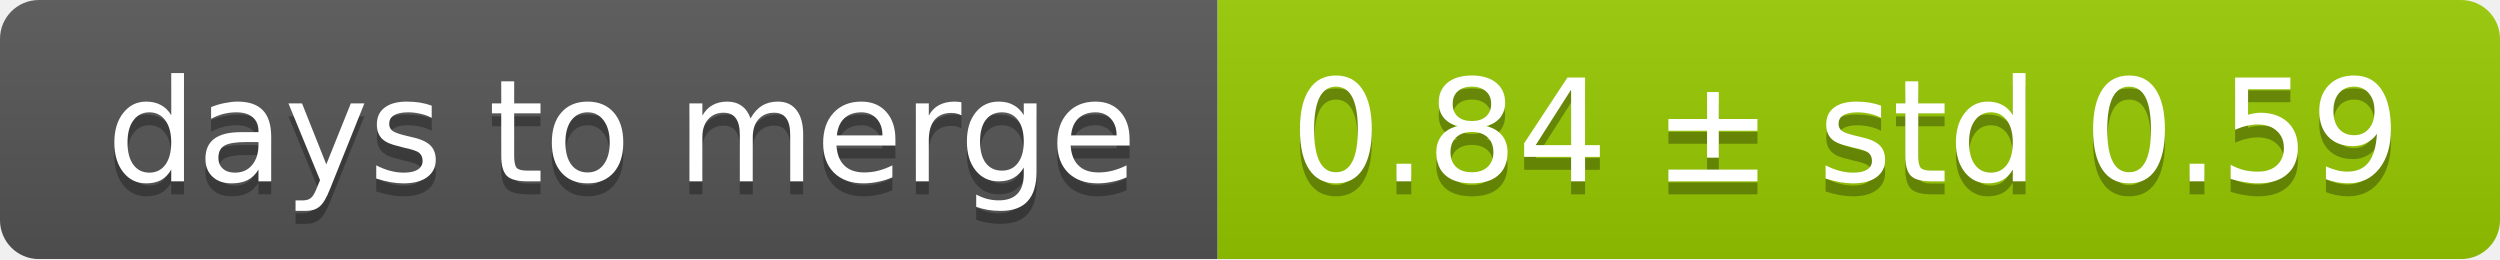
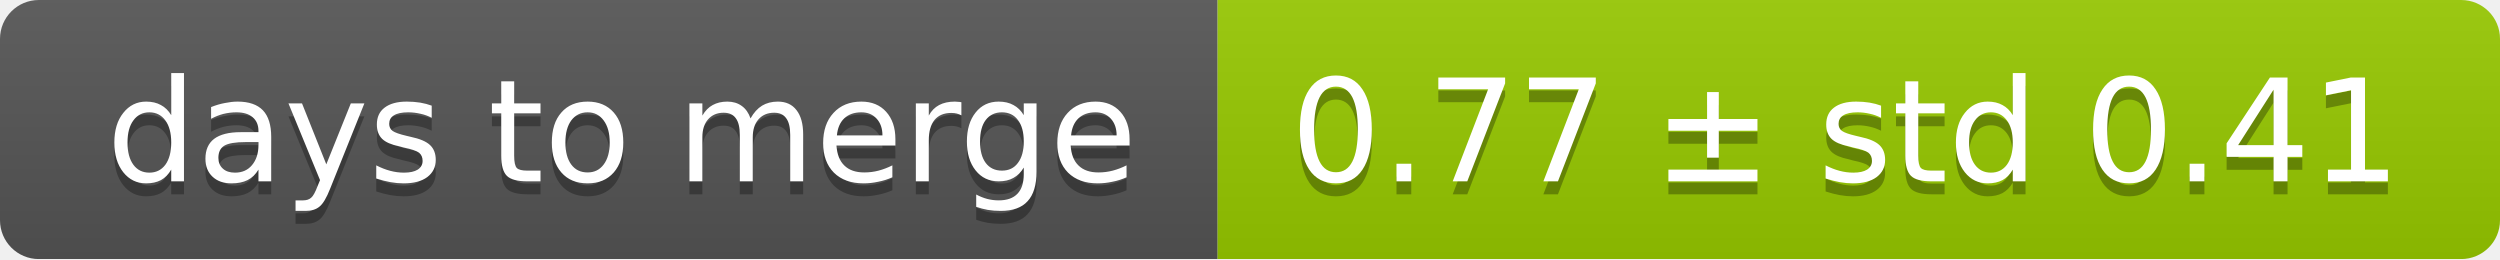
<svg xmlns="http://www.w3.org/2000/svg" width="193" height="20">
  <linearGradient id="smooth" x2="0" y2="100%">
    <stop offset="0" stop-color="#bbb" stop-opacity=".1" />
    <stop offset="1" stop-opacity=".1" />
  </linearGradient>
  <mask id="round">
    <rect width="193" height="20" rx="3" fill="#fff" />
  </mask>
  <g mask="url(#round)">
    <rect width="94" height="20" fill="#555" />
    <rect x="94" width="99" height="20" fill="#97ca00" />
    <rect width="193" height="20" fill="url(#smooth)" />
  </g>
  <g fill="#fff" text-anchor="middle" font-family="DejaVu Sans,Verdana,Geneva,sans-serif" font-size="11">
    <text x="48" y="15" fill="#010101" fill-opacity=".3">days to merge</text>
    <text x="48" y="14">days to merge</text>
-     <text x="142.5" y="15" fill="#010101" fill-opacity=".3">0.84 ± std 0.59</text>
-     <text x="142.5" y="14">0.84 ± std 0.59</text>
+     <text x="142.5" y="15" fill="#010101" fill-opacity=".3">0.77 ± std 0.41</text>
+     <text x="142.5" y="14">0.77 ± std 0.41</text>
  </g>
</svg>
